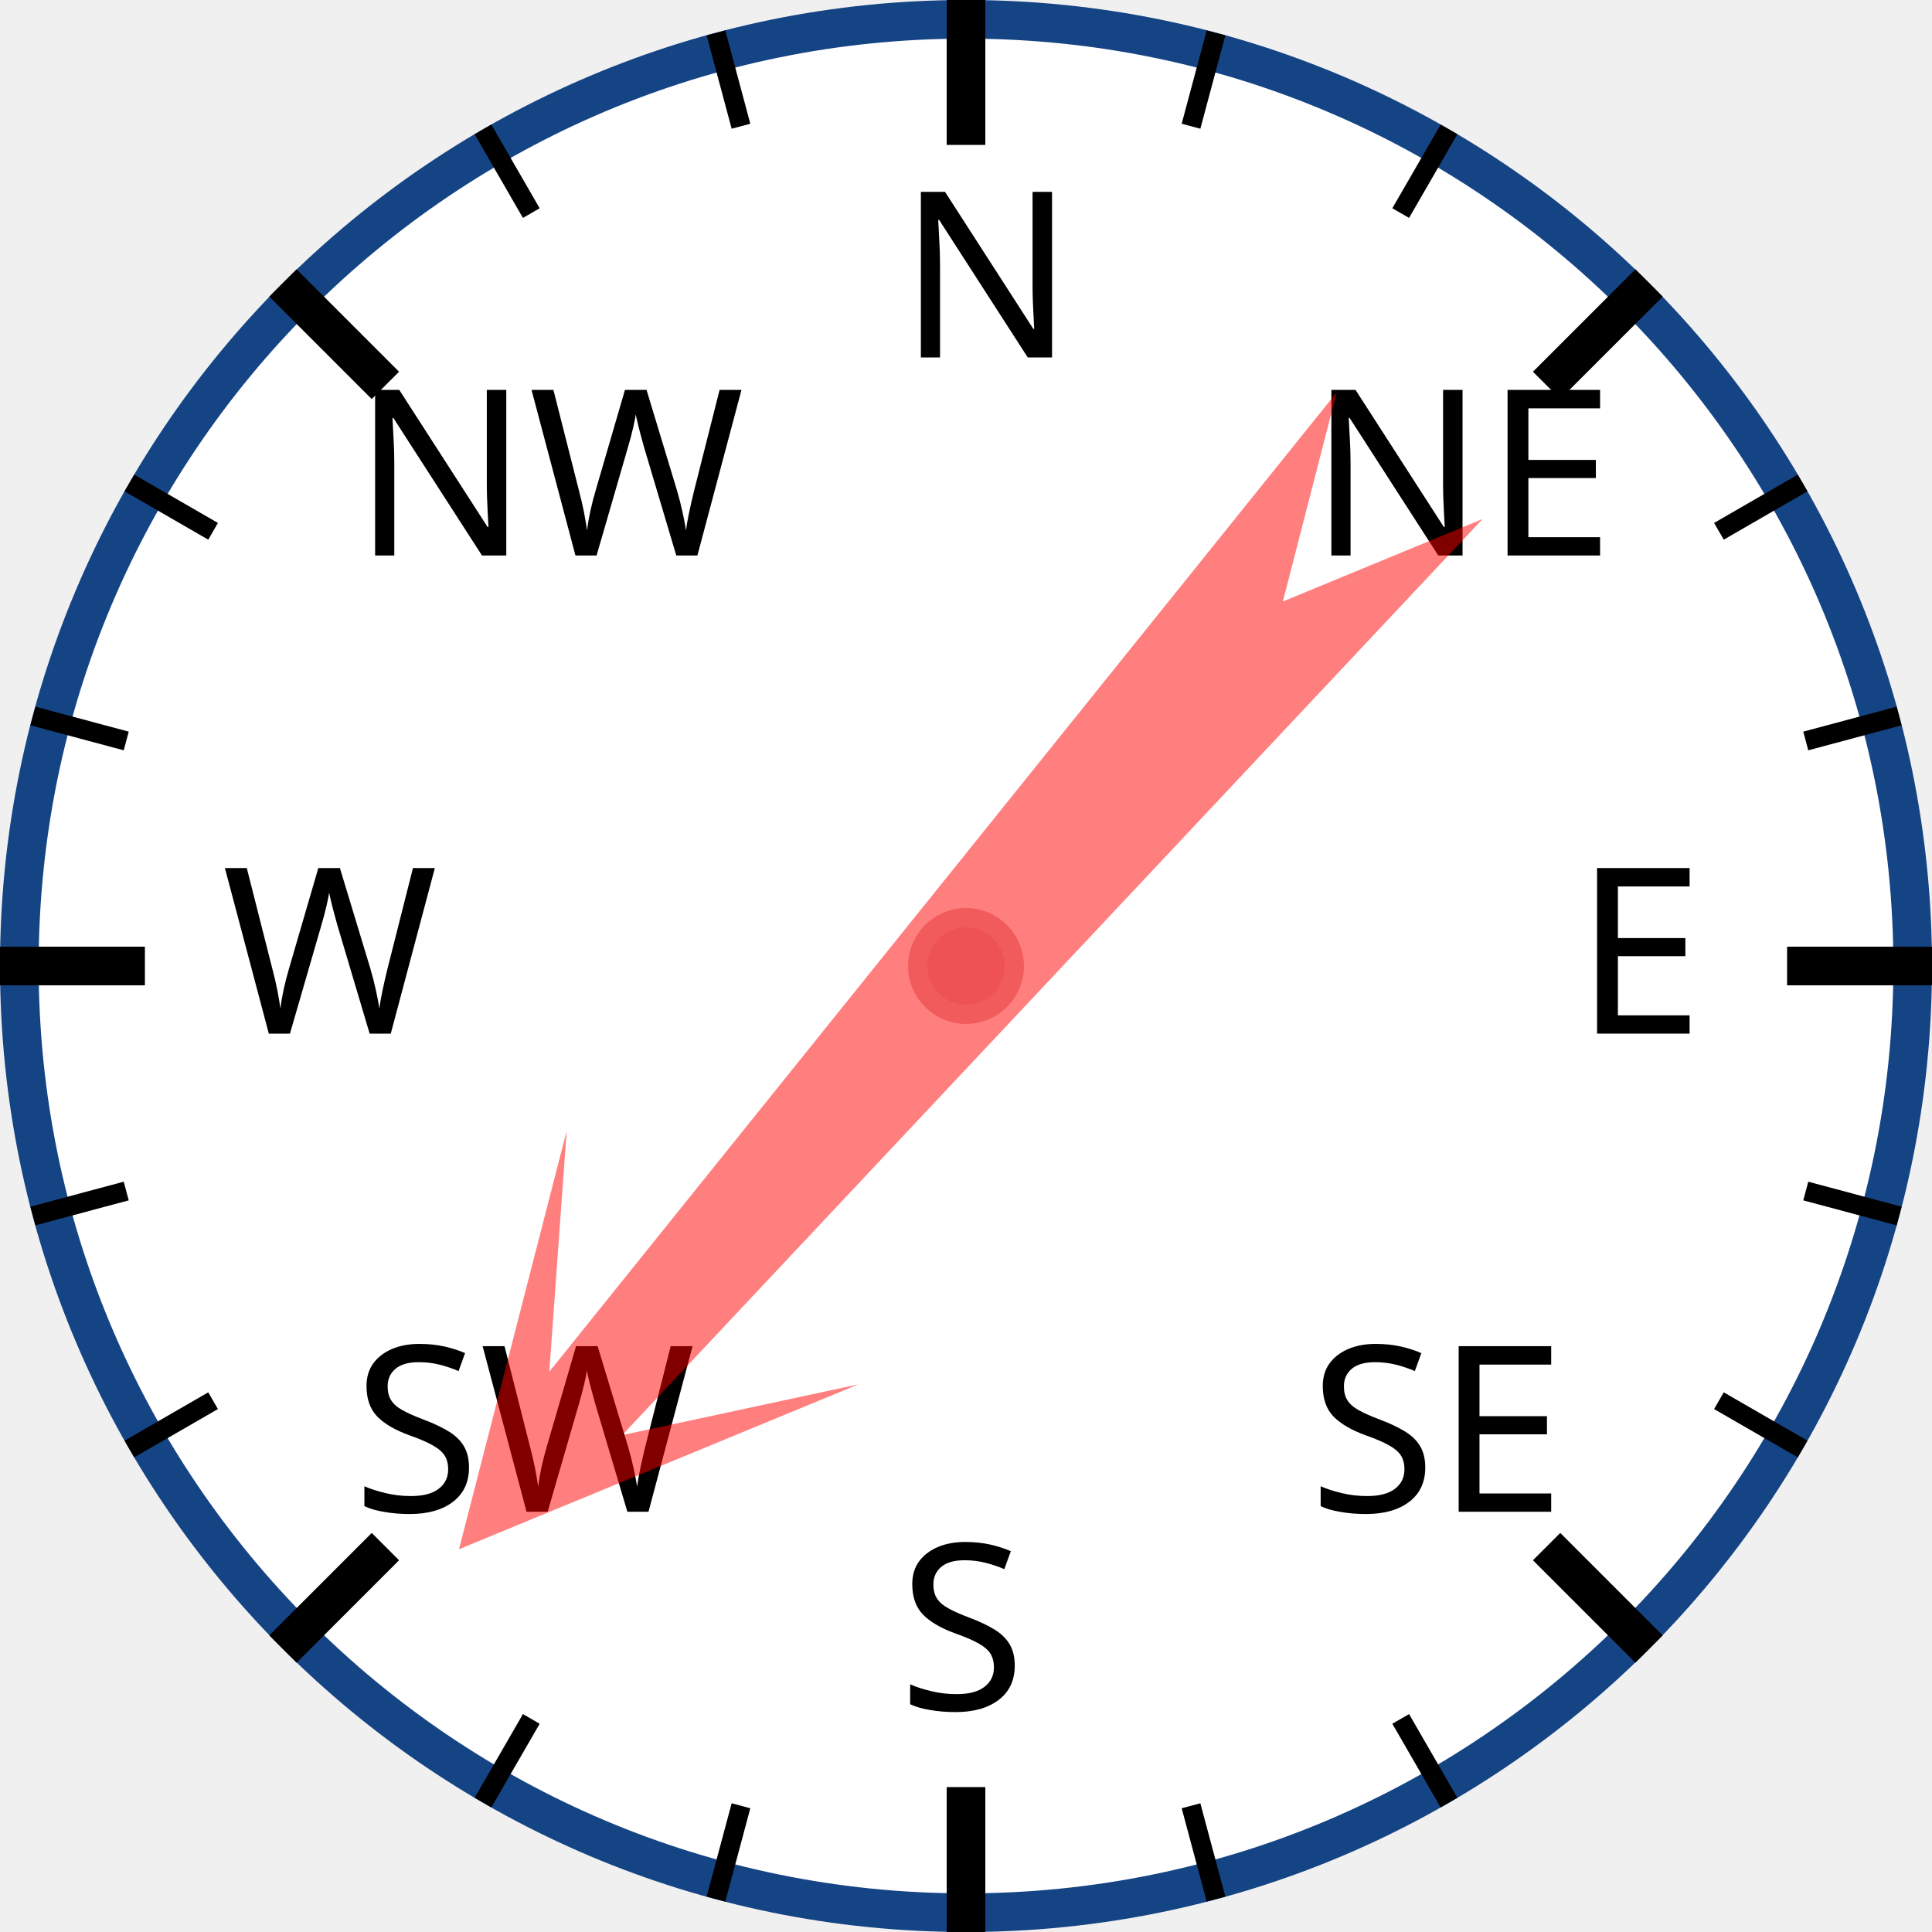
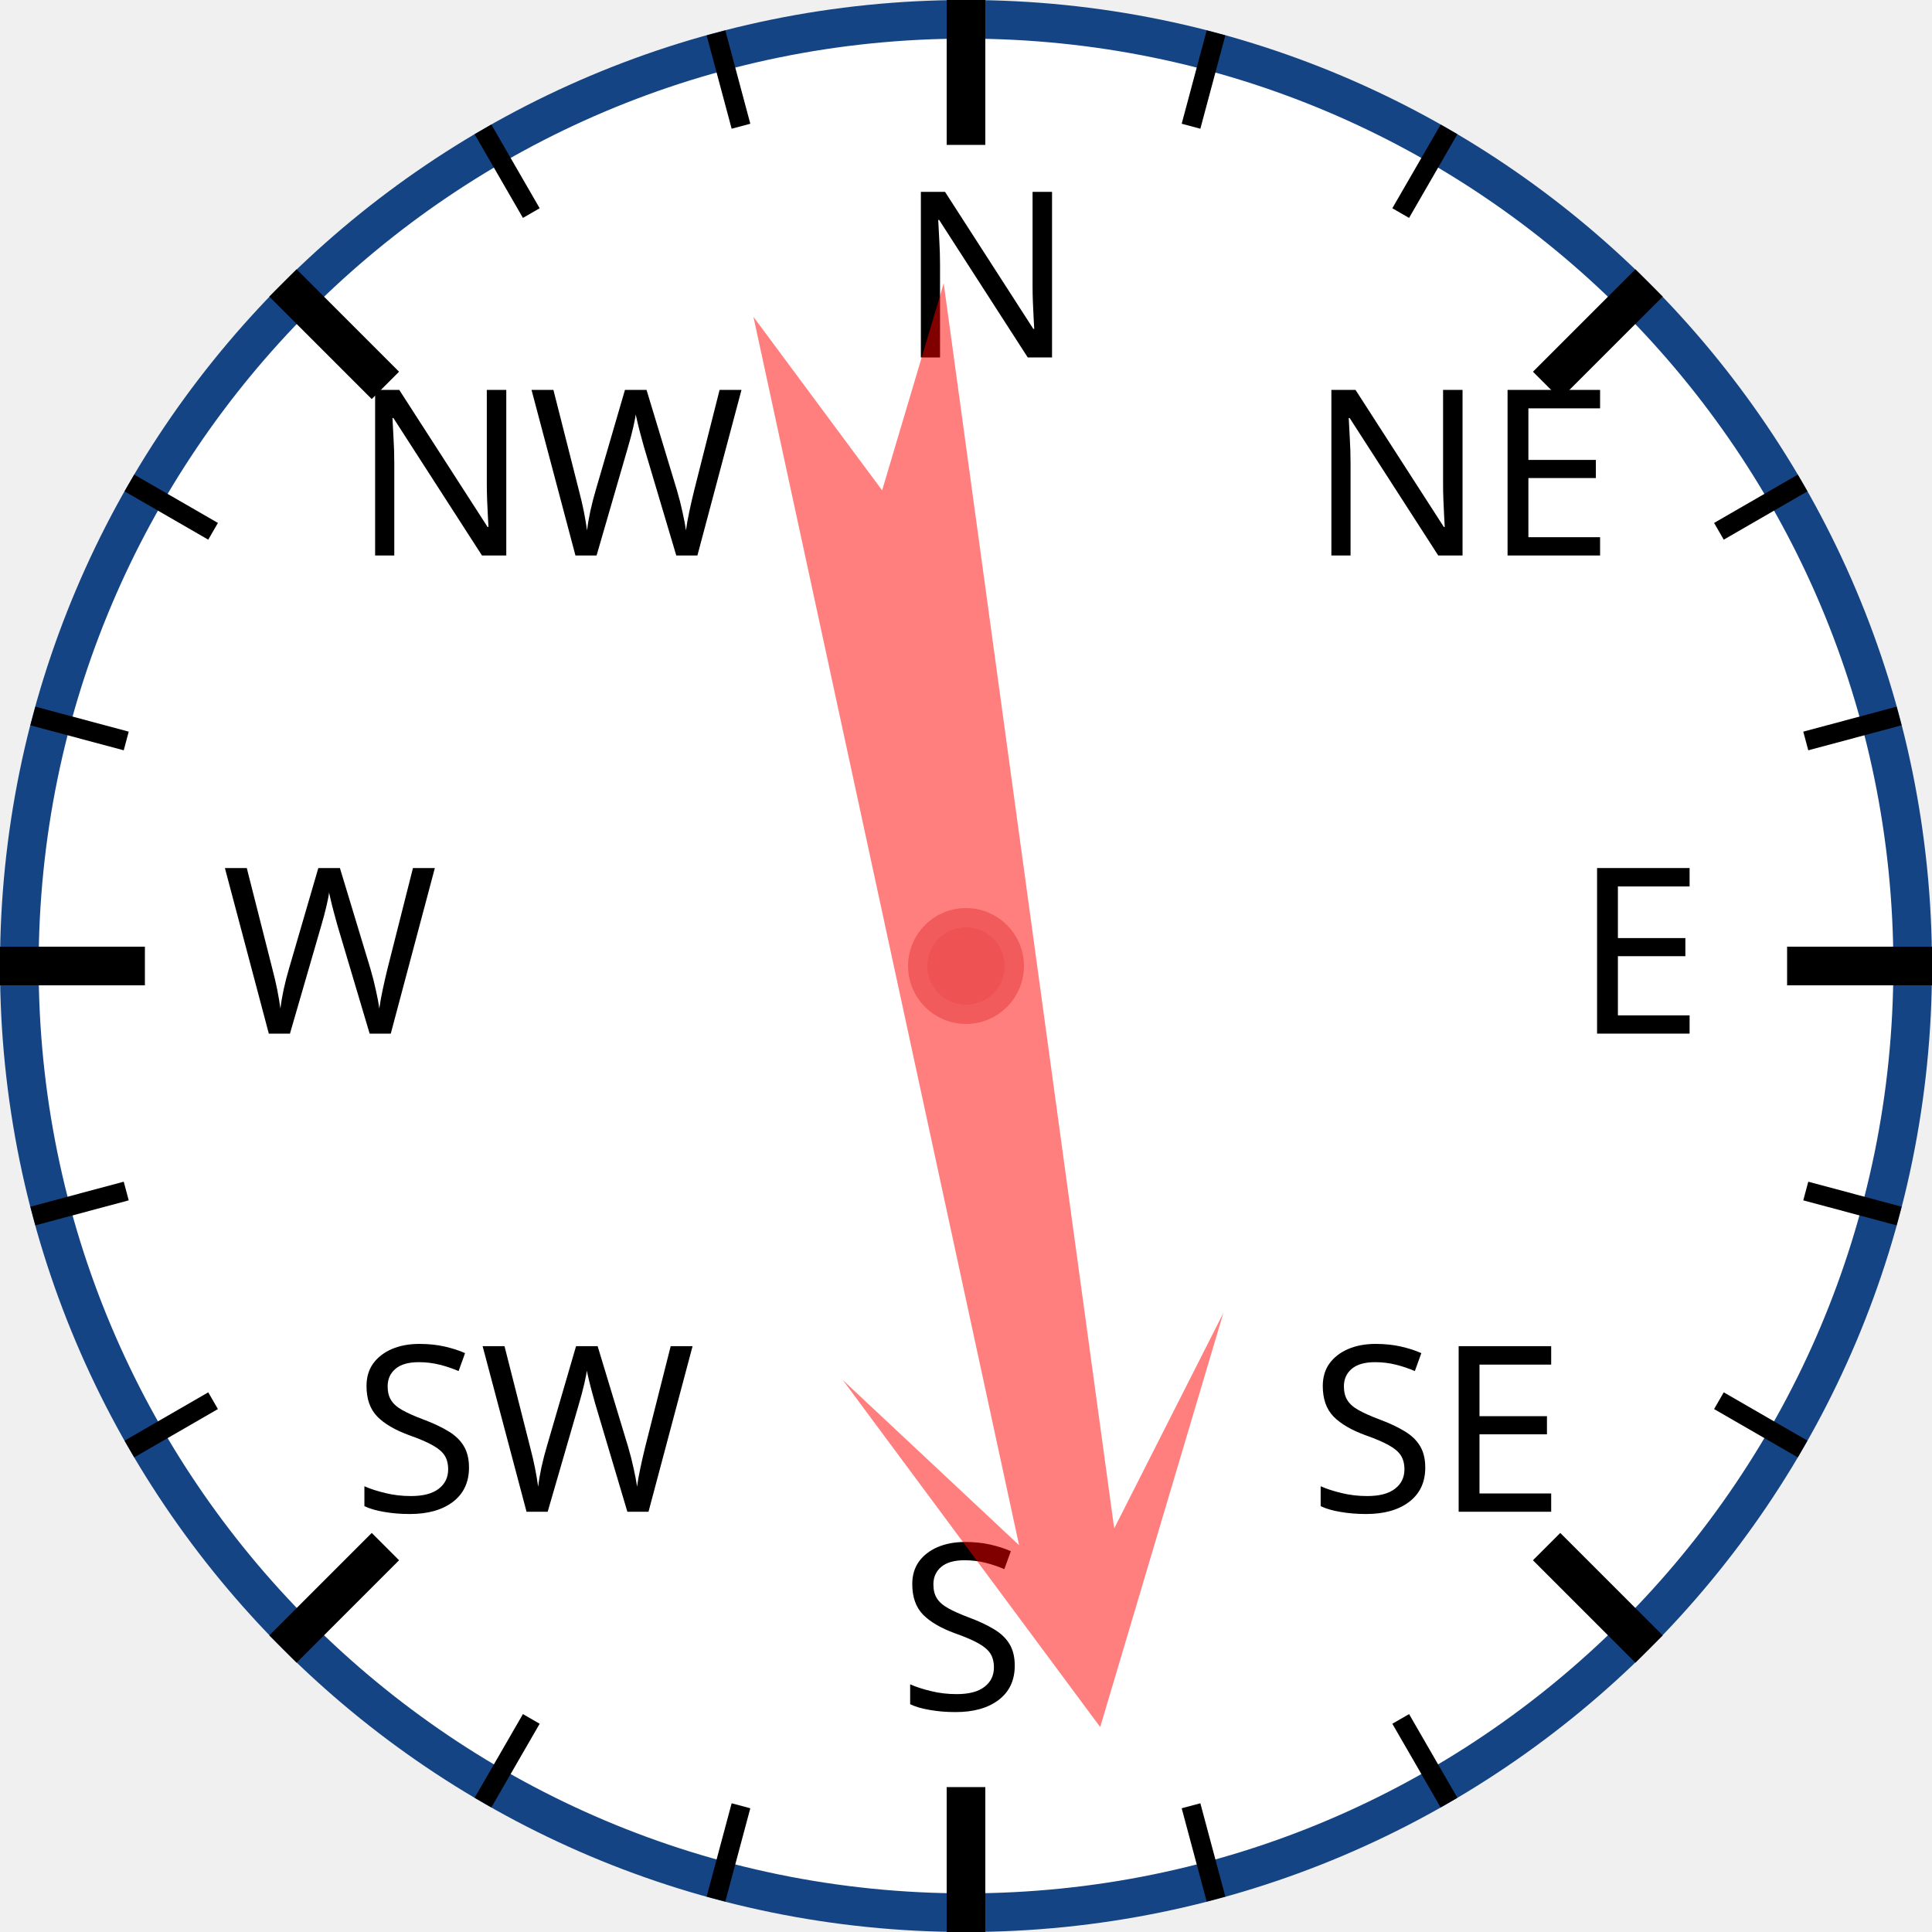
<svg xmlns="http://www.w3.org/2000/svg" width="120px" height="120px" viewBox="0 0 200 200">
  <circle cx="100" cy="100" r="98" style="fill: white; stroke: #154485; stroke-width: 4;" />
  <text x="93.0" y="37.0" style="font-family: sans-serif; font-size: 18pt;">N</text>
  <line x1="100.0" y1="0.0" x2="100.0" y2="15.0" style="stroke: black; stroke-width: 4;" />
  <line x1="74.118" y1="3.407" x2="76.706" y2="13.067" style="stroke: black; stroke-width: 2;" />
  <line x1="50" y1="13.397" x2="55" y2="22.058" style="stroke: black; stroke-width: 2;" />
  <text x="36.503" y="57.503" style="font-family: sans-serif; font-size: 18pt;">NW</text>
  <line x1="29.289" y1="29.289" x2="39.896" y2="39.896" style="stroke: black; stroke-width: 4;" />
  <line x1="13.397" y1="50" x2="22.058" y2="55" style="stroke: black; stroke-width: 2;" />
  <line x1="3.407" y1="74.118" x2="13.067" y2="76.706" style="stroke: black; stroke-width: 2;" />
  <text x="23.0" y="107.0" style="font-family: sans-serif; font-size: 18pt;">W</text>
  <line x1="0.0" y1="100.0" x2="15.0" y2="100.0" style="stroke: black; stroke-width: 4;" />
  <line x1="3.407" y1="125.882" x2="13.067" y2="123.294" style="stroke: black; stroke-width: 2;" />
  <line x1="13.397" y1="150" x2="22.058" y2="145" style="stroke: black; stroke-width: 2;" />
  <text x="36.503" y="156.497" style="font-family: sans-serif; font-size: 18pt;">SW</text>
  <line x1="29.289" y1="170.711" x2="39.896" y2="160.104" style="stroke: black; stroke-width: 4;" />
  <line x1="50" y1="186.603" x2="55" y2="177.942" style="stroke: black; stroke-width: 2;" />
  <line x1="74.118" y1="196.593" x2="76.706" y2="186.933" style="stroke: black; stroke-width: 2;" />
  <text x="93" y="177.0" style="font-family: sans-serif; font-size: 18pt;">S</text>
  <line x1="100" y1="200.0" x2="100" y2="185.0" style="stroke: black; stroke-width: 4;" />
  <line x1="125.882" y1="196.593" x2="123.294" y2="186.933" style="stroke: black; stroke-width: 2;" />
  <line x1="150.0" y1="186.603" x2="145.0" y2="177.942" style="stroke: black; stroke-width: 2;" />
  <text x="135.497" y="156.497" style="font-family: sans-serif; font-size: 18pt;">SE</text>
  <line x1="170.711" y1="170.711" x2="160.104" y2="160.104" style="stroke: black; stroke-width: 4;" />
  <line x1="186.603" y1="150" x2="177.942" y2="145" style="stroke: black; stroke-width: 2;" />
  <line x1="196.593" y1="125.882" x2="186.933" y2="123.294" style="stroke: black; stroke-width: 2;" />
  <text x="163.0" y="107" style="font-family: sans-serif; font-size: 18pt;">E</text>
  <line x1="200.0" y1="100" x2="185.0" y2="100" style="stroke: black; stroke-width: 4;" />
  <line x1="196.593" y1="74.118" x2="186.933" y2="76.706" style="stroke: black; stroke-width: 2;" />
  <line x1="186.603" y1="50" x2="177.942" y2="55" style="stroke: black; stroke-width: 2;" />
  <text x="135.497" y="57.503" style="font-family: sans-serif; font-size: 18pt;">NE</text>
  <line x1="170.711" y1="29.289" x2="160.104" y2="39.896" style="stroke: black; stroke-width: 4;" />
  <line x1="150" y1="13.397" x2="145" y2="22.058" style="stroke: black; stroke-width: 2;" />
  <line x1="125.882" y1="3.407" x2="123.294" y2="13.067" style="stroke: black; stroke-width: 2;" />
-   <polygon points="100 20 120 60 105 40 110 170 100 150 90 170 95 40 80 60" style="fill: red; fill-opacity: 0.5;" transform="rotate(221,100,100)" />
+   <polygon points="100 20 120 60 105 40 110 170 100 150 90 170 95 40 80 60" style="fill: red; fill-opacity: 0.5;" transform="rotate(170,100,100)" />
  <circle cx="100" cy="100" r="5" style="fill: #EE5252; stroke: #F25B5B; stroke-width: 2;" />
</svg>
